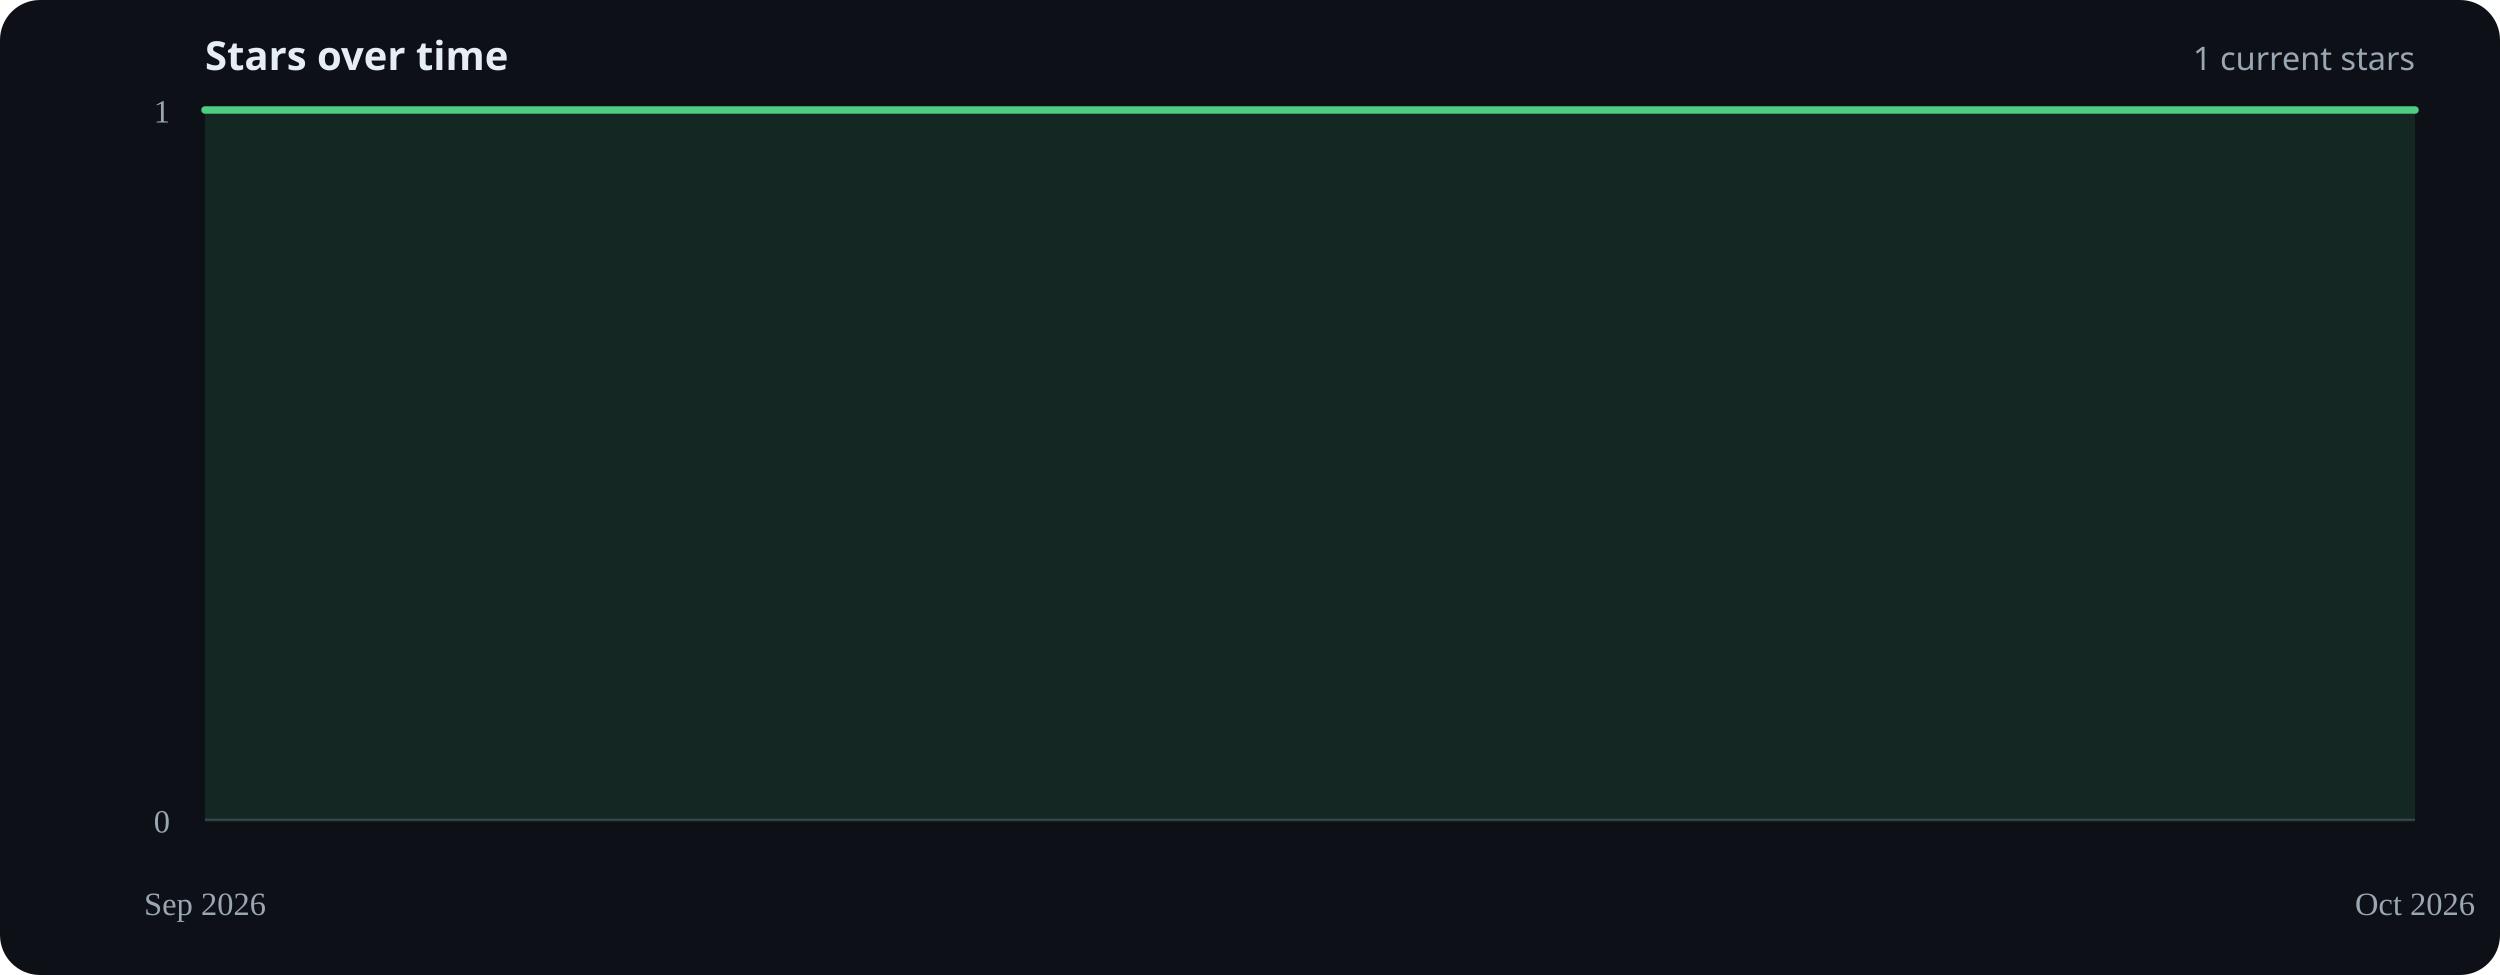
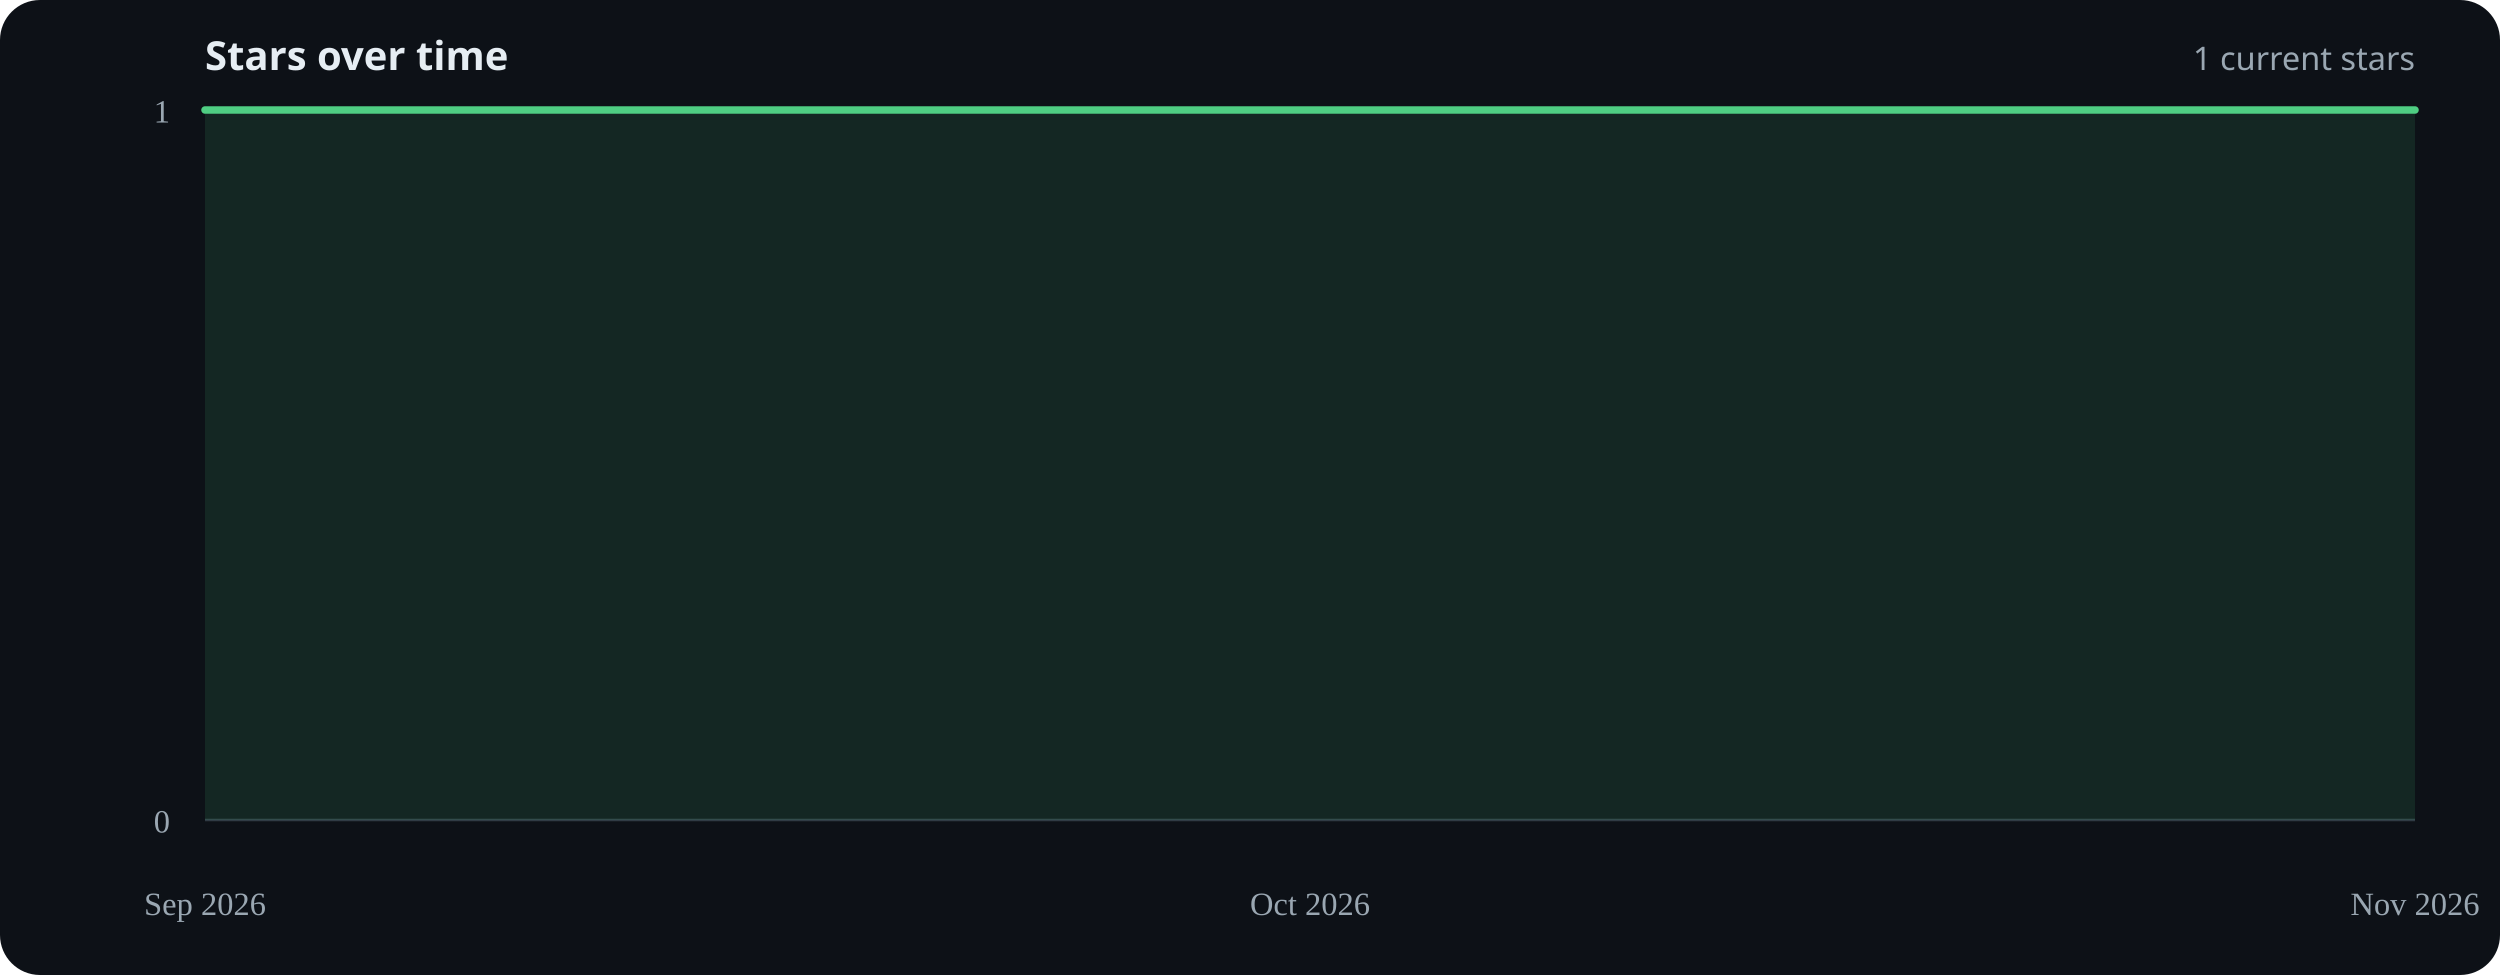
<svg xmlns="http://www.w3.org/2000/svg" width="1000" height="390" viewBox="0 0 1000 390" role="img" aria-labelledby="title desc">
  <rect width="100%" height="100%" rx="16" fill="#0d1117" />
  <text x="82" y="28" font-family="system-ui, sans-serif" font-size="16" font-weight="650" fill="#e6edf3">Stars over time</text>
  <text x="966" y="28" text-anchor="end" font-family="system-ui, sans-serif" font-size="13" fill="#9aa7b2">1 current stars</text>
  <line x1="82" y1="328.0" x2="966" y2="328.0" stroke="#303b45" stroke-width="1" />
  <text x="68" y="333.0" text-anchor="end" font-size="13" fill="#9aa7b2">0</text>
  <line x1="82" y1="44.0" x2="966" y2="44.0" stroke="#303b45" stroke-width="1" />
  <text x="68" y="49.0" text-anchor="end" font-size="13" fill="#9aa7b2">1</text>
-   <path d="M82.0,44.0 L966.0,44.0 L 966.0,328.0 L 82.0,328.0 Z" fill="#4fce83" opacity=".12" />
-   <path d="M82.0,44.0 L966.0,44.0" fill="none" stroke="#4fce83" stroke-width="3" stroke-linecap="round" stroke-linejoin="round" />
+   <path d="M82.0,44.0 L524.0,44.0 L966.0,44.0 L 966.0,328.0 L 82.0,328.0 Z" fill="#4fce83" opacity=".12" />
+   <path d="M82.0,44.0 L524.0,44.0 L966.0,44.0" fill="none" stroke="#4fce83" stroke-width="3" stroke-linecap="round" stroke-linejoin="round" />
  <text x="82.0" y="366" text-anchor="middle" font-size="13" fill="#9aa7b2">Sep 2026</text>
-   <text x="966.0" y="366" text-anchor="middle" font-size="13" fill="#9aa7b2">Oct 2026</text>
+   <text x="524.0" y="366" text-anchor="middle" font-size="13" fill="#9aa7b2">Oct 2026</text>
+   <text x="966.0" y="366" text-anchor="middle" font-size="13" fill="#9aa7b2">Nov 2026</text>
</svg>
